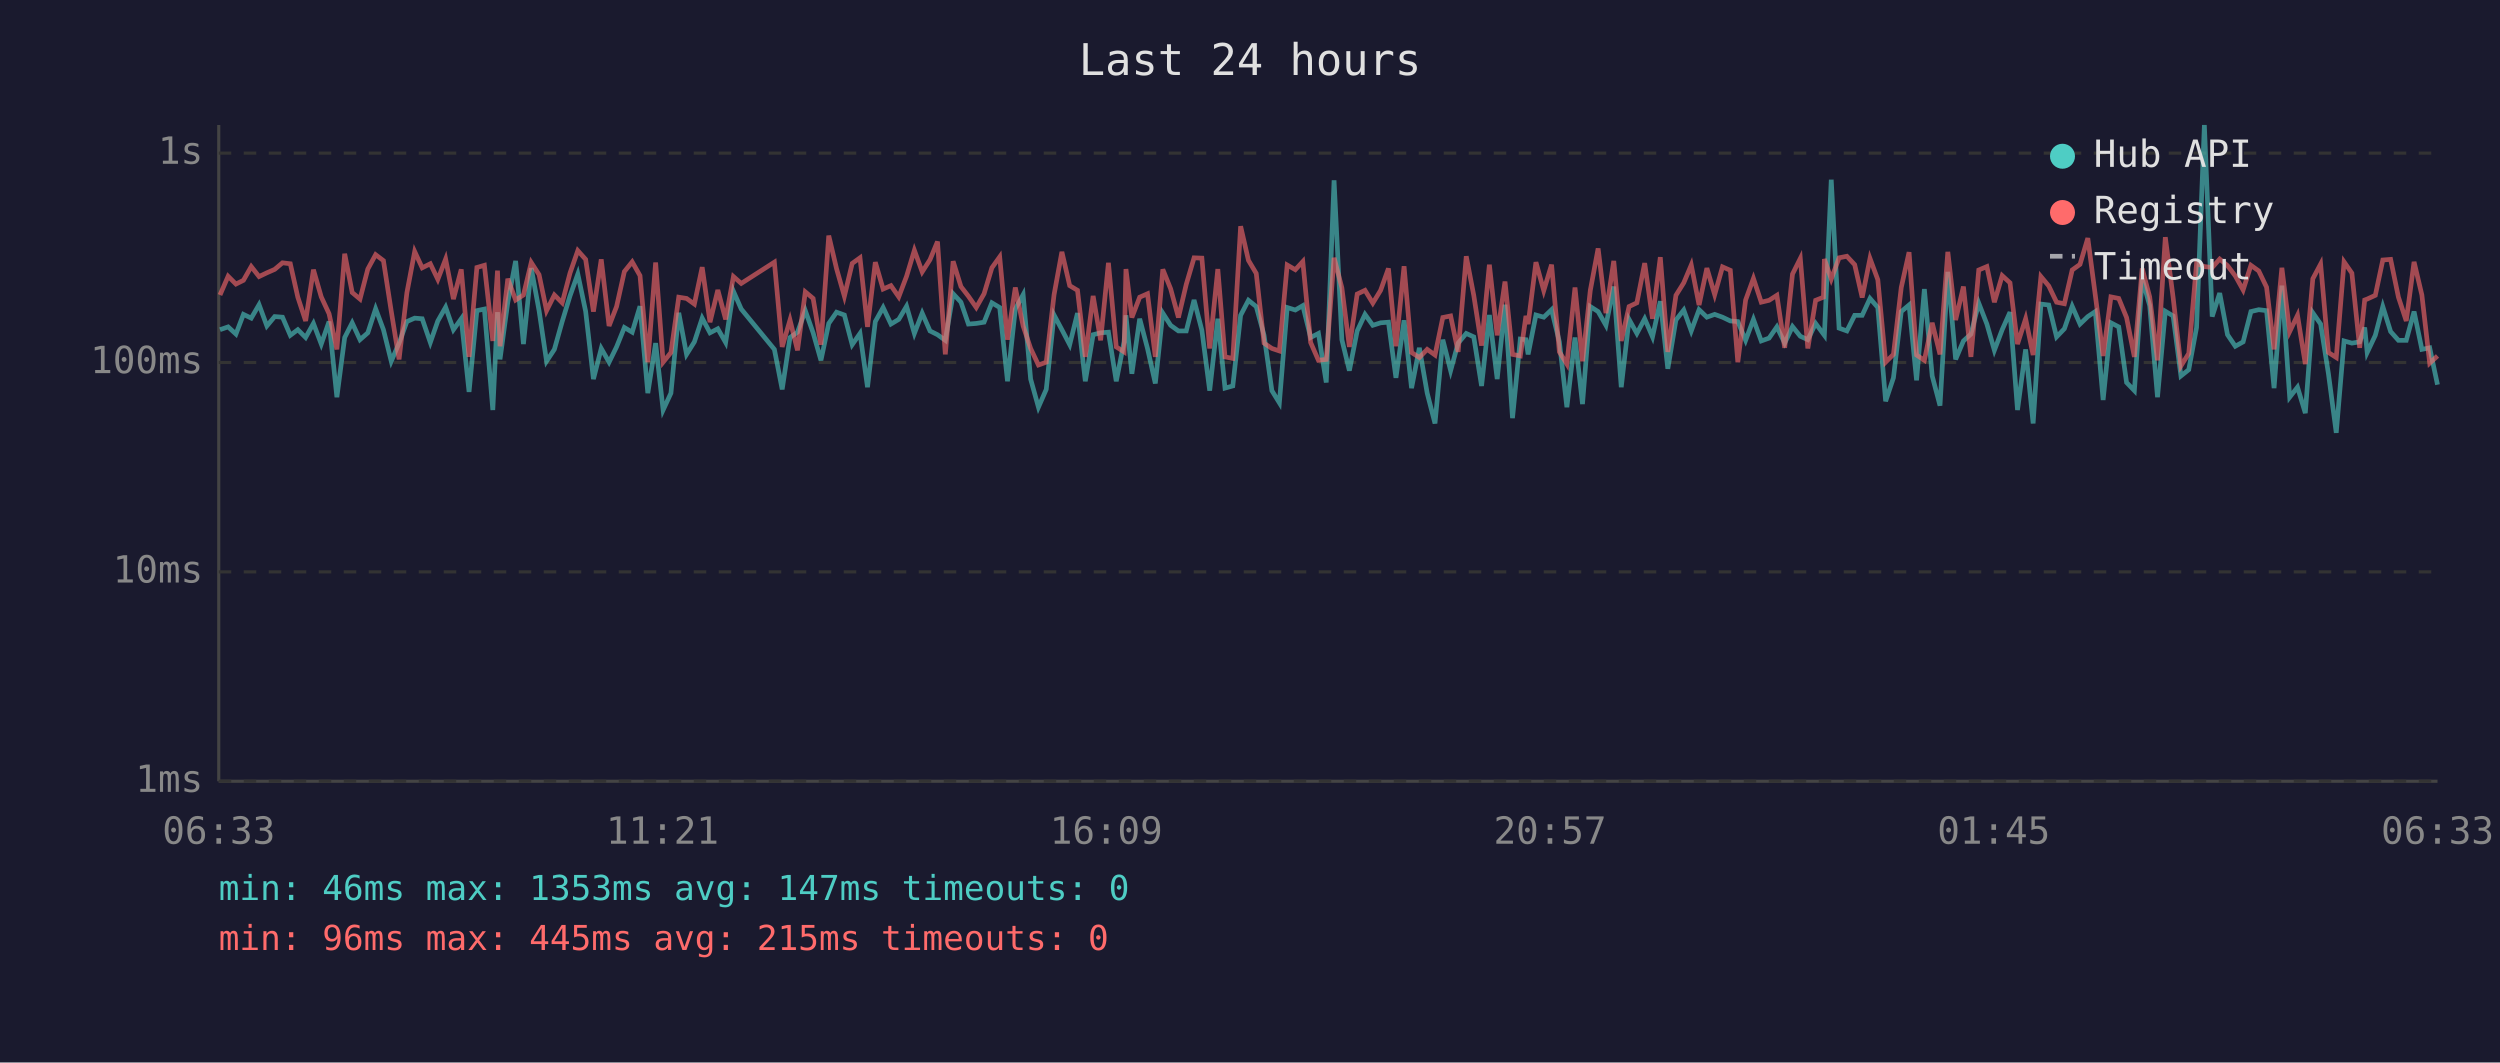
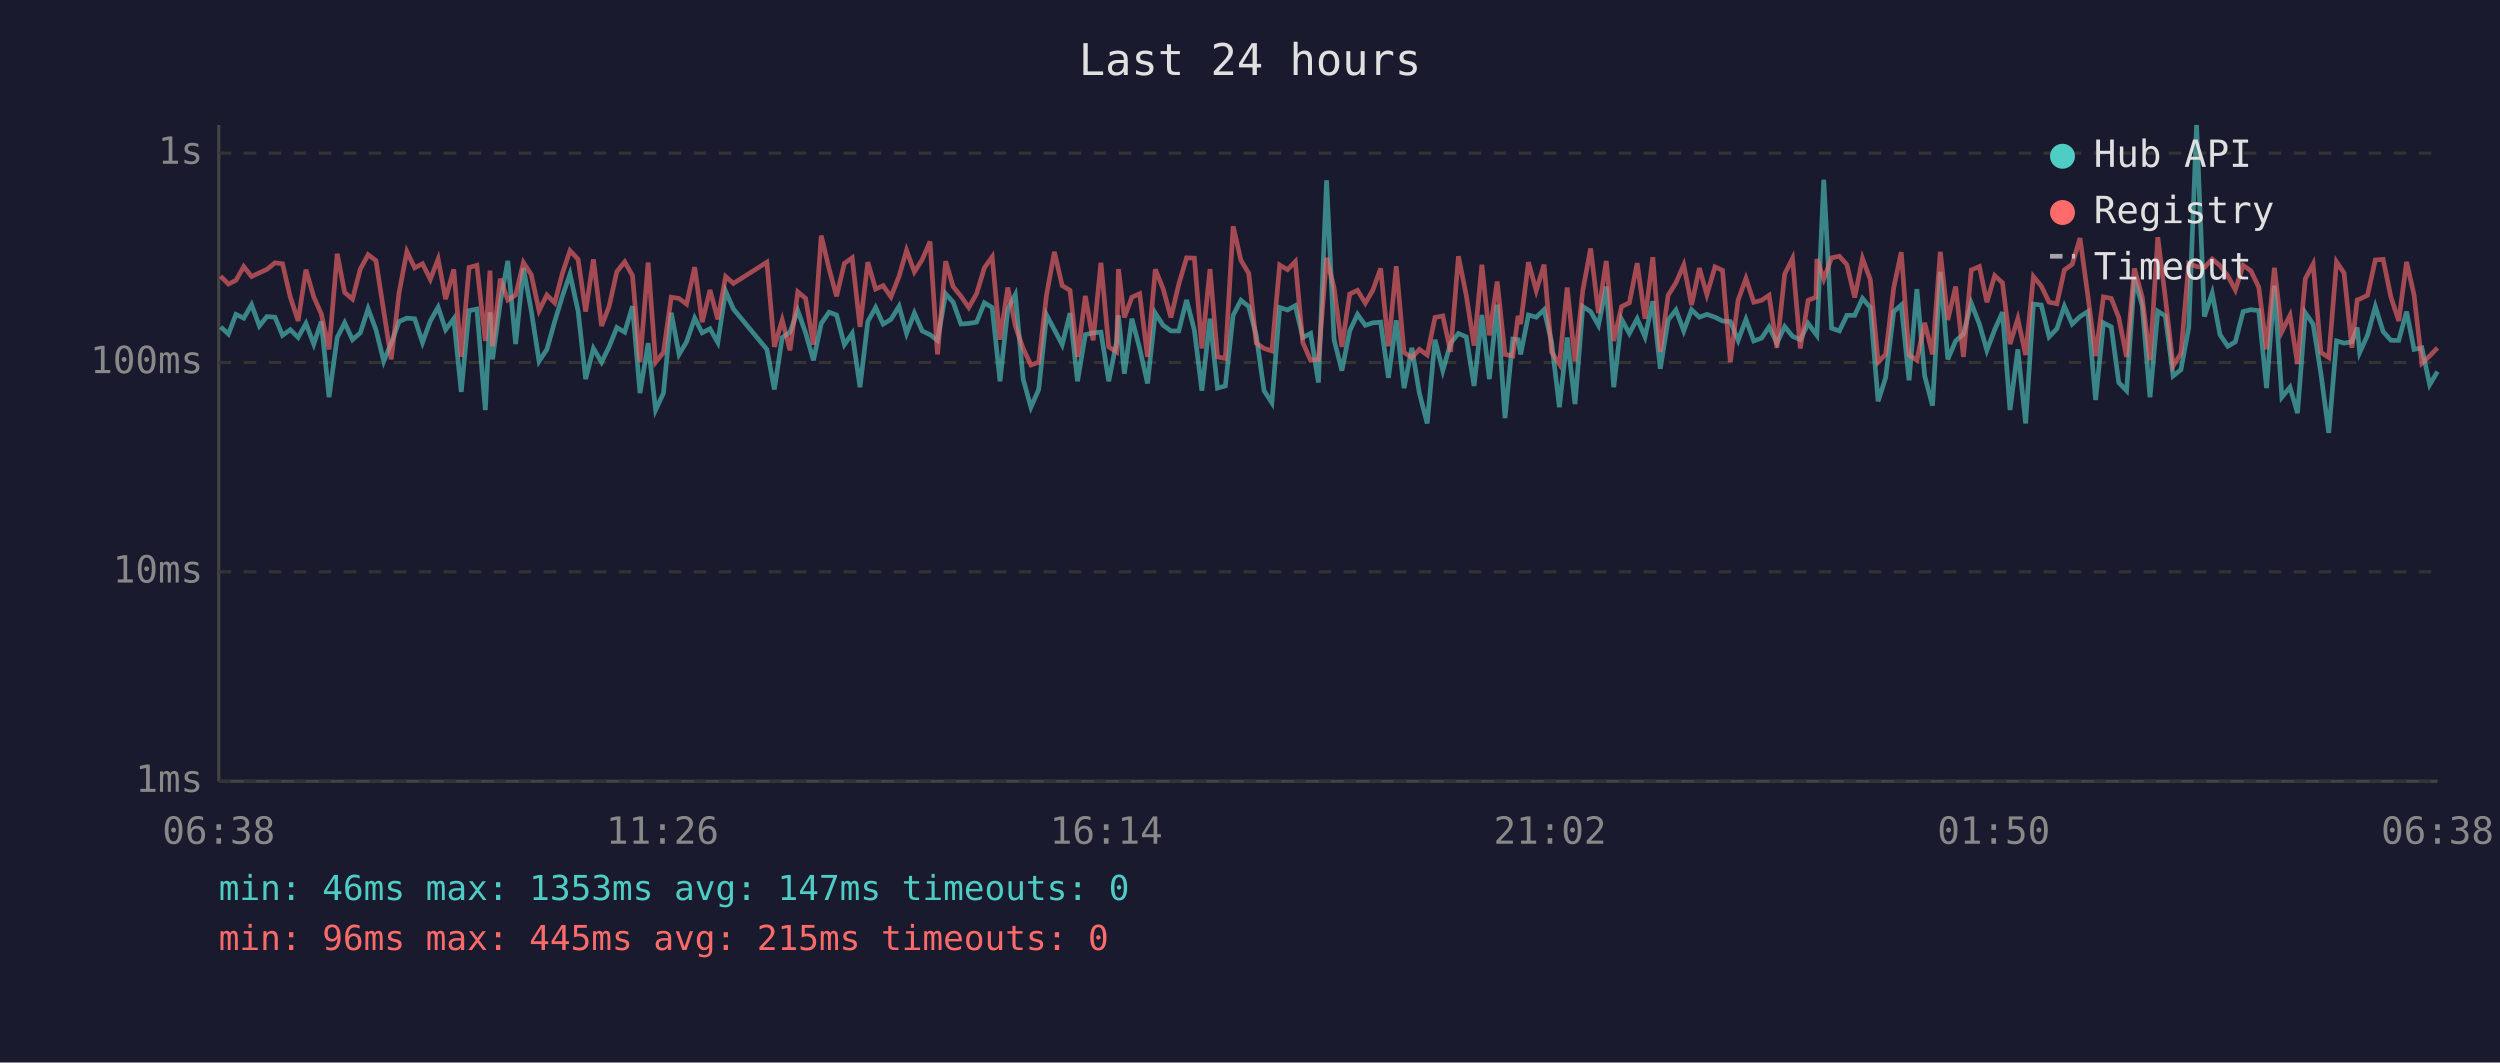
<svg xmlns="http://www.w3.org/2000/svg" viewBox="0 0 800 340" font-family="monospace" font-size="12">
  <rect width="800" height="340" fill="#1a1a2e" />
  <text x="400" y="24" fill="#e0e0e0" font-size="14" text-anchor="middle">Last 24 hours</text>
  <line x1="70" y1="40" x2="70" y2="250" stroke="#444" stroke-width="1" />
  <line x1="70" y1="250" x2="780" y2="250" stroke="#444" stroke-width="1" />
  <line x1="70" y1="250" x2="780" y2="250" stroke="#333" stroke-width="1" stroke-dasharray="4" />
  <text x="65" y="250" fill="#888" text-anchor="end" dominant-baseline="middle">1ms</text>
  <line x1="70" y1="183" x2="780" y2="183" stroke="#333" stroke-width="1" stroke-dasharray="4" />
  <text x="65" y="183" fill="#888" text-anchor="end" dominant-baseline="middle">10ms</text>
  <line x1="70" y1="116" x2="780" y2="116" stroke="#333" stroke-width="1" stroke-dasharray="4" />
  <text x="65" y="116" fill="#888" text-anchor="end" dominant-baseline="middle">100ms</text>
  <line x1="70" y1="49" x2="780" y2="49" stroke="#333" stroke-width="1" stroke-dasharray="4" />
  <text x="65" y="49" fill="#888" text-anchor="end" dominant-baseline="middle">1s</text>
-   <text x="70" y="270" fill="#888" text-anchor="middle">06:33</text>
-   <text x="212" y="270" fill="#888" text-anchor="middle">11:21</text>
-   <text x="354" y="270" fill="#888" text-anchor="middle">16:09</text>
-   <text x="496" y="270" fill="#888" text-anchor="middle">20:57</text>
-   <text x="638" y="270" fill="#888" text-anchor="middle">01:45</text>
-   <text x="780" y="270" fill="#888" text-anchor="middle">06:33</text>
-   <polyline points="70.4,105.5 73.0,104.6 75.5,106.9 77.9,100.6 80.4,101.8 82.9,97.5 85.4,104.3 87.9,101.3 90.4,101.5 92.9,107.3 95.3,105.5 97.8,108.0 100.3,103.5 102.8,110.1 105.3,102.9 107.8,127.1 110.3,108.0 112.7,103.3 115.2,108.7 117.7,106.5 120.2,98.8 122.7,105.5 125.2,115.6 127.7,109.8 130.2,102.9 132.7,101.8 135.1,102.0 137.7,109.6 140.1,102.7 142.6,98.3 145.1,105.5 147.6,102.0 150.1,125.4 152.6,99.4 155.0,98.9 157.7,131.2 159.2,99.9 160.0,115.0 162.5,96.7 165.0,83.5 167.5,110.1 170.0,85.8 172.5,99.4 174.9,115.6 177.4,111.8 179.9,102.9 182.4,94.7 184.9,87.7 187.4,99.6 189.9,121.3 192.4,111.5 194.9,115.9 197.3,111.0 199.8,104.8 202.3,106.3 204.8,98.0 207.3,125.8 209.8,109.8 212.2,131.2 214.7,125.8 217.2,100.1 219.7,113.4 222.2,109.4 224.7,101.8 227.2,106.5 229.7,105.2 232.2,109.6 234.7,93.2 237.2,98.9 247.8,111.8 250.3,124.6 252.8,108.0 255.2,106.3 257.7,99.4 260.2,106.5 262.7,115.3 265.2,103.5 267.7,99.9 270.2,100.8 272.7,110.3 275.2,106.7 277.6,123.9 280.1,102.9 282.6,98.4 285.1,103.7 287.6,102.2 290.1,98.0 292.6,106.7 295.1,100.2 297.6,105.9 300.0,107.1 302.5,108.9 305.0,94.0 307.5,96.7 309.9,103.7 312.4,103.5 314.9,103.1 317.4,96.9 319.9,98.4 322.4,122.0 324.9,98.9 327.4,94.3 329.8,121.3 332.3,130.3 334.8,124.6 337.3,100.8 339.8,105.5 342.3,110.3 344.8,100.2 347.3,122.0 349.8,107.1 352.2,106.5 354.7,106.3 357.2,122.0 359.7,109.4 360.3,100.9 362.2,119.6 364.7,102.0 367.2,111.5 369.7,122.7 372.1,100.2 374.6,104.1 377.1,105.9 379.6,105.9 382.1,96.0 384.6,105.7 387.1,125.0 389.7,102.0 392.0,124.2 394.5,123.5 397.0,100.9 399.5,96.1 402.0,98.1 404.5,107.3 407.0,125.0 409.4,128.9 411.9,98.4 414.5,99.2 416.9,97.8 419.4,108.0 421.9,106.7 424.4,122.4 426.9,57.7 429.4,108.7 431.8,118.6 434.3,105.9 436.8,100.6 439.3,104.1 441.8,103.3 444.3,103.1 446.7,120.9 449.3,102.5 451.7,124.2 454.2,111.3 456.7,125.8 459.2,135.5 461.7,108.7 464.2,118.6 466.6,109.8 469.2,106.7 471.6,107.8 474.1,123.5 476.6,100.8 479.1,121.3 481.6,97.5 484.0,133.8 486.5,108.5 488.3,108.7 489.0,113.4 491.5,100.8 494.0,101.5 496.5,99.1 499.0,109.4 501.4,130.3 504.0,108.0 506.4,129.3 508.9,98.1 511.4,99.7 513.9,104.1 516.4,91.7 518.8,123.9 521.3,102.2 523.8,106.7 526.3,102.0 528.8,107.8 531.3,96.4 533.7,118.0 536.3,102.4 538.8,99.2 541.2,105.9 543.7,99.1 546.2,101.5 548.7,100.6 551.2,101.5 553.7,102.7 556.1,102.9 558.6,108.9 561.1,102.2 563.6,109.1 566.1,108.2 568.6,104.6 571.1,109.8 573.6,104.5 576.1,107.6 578.5,108.7 581.0,103.5 583.5,106.9 583.8,107.3 586.0,57.5 588.5,105.0 591.0,105.9 593.5,100.9 595.9,100.9 598.4,95.5 600.9,98.4 603.4,128.4 605.9,120.9 608.4,99.7 610.9,97.6 613.3,121.7 615.8,92.5 618.3,120.3 620.8,129.8 623.3,87.0 625.8,115.0 628.3,109.1 630.7,106.9 633.2,97.0 635.8,103.7 638.2,112.1 640.7,105.5 643.2,99.9 645.6,131.2 648.2,111.8 650.6,135.5 653.1,97.3 655.6,97.6 658.1,107.8 660.6,105.2 663.1,98.0 665.6,103.7 668.1,101.3 670.5,99.7 673.0,128.0 675.5,103.3 678.0,104.6 680.5,122.4 683.0,125.0 685.5,89.2 687.9,97.8 690.4,127.1 692.9,99.6 695.4,101.1 697.9,120.3 700.4,118.3 702.9,104.8 705.4,40.0 707.9,101.3 710.3,93.8 712.8,107.1 715.3,110.8 717.8,109.4 720.3,99.7 722.8,99.1 725.3,99.4 727.7,124.2 730.2,91.4 732.7,127.1 735.2,123.9 737.7,132.2 740.1,100.1 742.6,103.7 745.1,119.6 747.6,138.5 750.1,109.1 752.6,109.8 755.1,109.4 756.7,104.8 757.5,112.8 760.1,107.3 762.5,98.1 765.0,106.1 767.5,108.9 770.0,108.9 772.5,99.7 775.0,111.8 777.5,111.3 780.0,123.1" fill="none" stroke="#4ecdc4" stroke-width="1.5" opacity="0.6" />
-   <polyline points="70.4,94.4 73.0,88.4 75.5,90.9 77.9,89.7 80.4,85.3 82.9,88.5 85.4,87.3 87.9,86.2 90.4,84.1 92.9,84.4 95.3,95.1 97.8,102.7 100.3,86.3 102.8,95.0 105.3,100.4 107.8,111.8 110.3,81.2 112.7,93.6 115.2,95.7 117.7,86.1 120.2,81.5 122.7,83.4 125.2,99.6 127.7,115.0 130.2,93.7 132.7,80.5 135.1,85.7 137.7,84.4 140.1,89.4 142.6,82.9 145.1,95.7 147.6,86.2 150.1,114.2 152.6,85.6 155.0,84.9 157.7,109.1 159.2,86.6 160.0,110.8 162.5,89.2 165.0,96.0 167.5,94.4 170.0,84.0 172.5,87.9 174.9,99.4 177.4,94.4 179.9,96.9 182.4,87.4 184.9,80.2 187.4,83.0 189.9,99.7 192.4,83.0 194.9,104.3 197.3,98.1 199.8,86.9 202.3,83.8 204.8,88.2 207.3,115.9 209.8,84.0 212.2,115.9 214.7,112.8 217.2,95.1 219.7,95.5 222.2,97.3 224.7,85.5 227.2,103.1 229.7,92.8 232.2,102.2 234.7,88.5 237.2,90.7 247.8,83.9 250.3,111.0 252.8,102.4 255.2,112.1 257.7,93.4 260.2,95.5 262.7,110.3 265.2,75.4 267.7,86.0 270.2,94.8 272.7,84.3 275.2,82.5 277.6,104.6 280.1,83.9 282.6,92.5 285.1,91.4 287.6,95.0 290.1,88.4 292.6,80.1 295.1,87.0 297.6,83.1 300.0,77.3 302.5,113.4 305.0,83.6 307.5,91.7 309.9,94.8 312.4,98.4 314.9,94.0 317.4,85.7 319.9,82.2 322.4,108.7 324.9,92.0 327.4,104.3 329.8,111.5 332.3,116.8 334.8,115.9 337.3,94.3 339.8,80.6 342.3,91.4 344.8,92.9 347.3,114.2 349.8,94.7 352.2,108.9 354.7,84.1 357.2,111.0 359.7,112.6 360.3,86.1 362.2,101.6 364.7,95.1 367.2,94.0 369.7,114.2 372.1,86.2 374.6,92.4 377.1,101.6 379.6,91.0 382.1,82.5 384.6,82.6 387.1,111.5 389.7,86.1 392.0,114.2 394.5,114.7 397.0,72.4 399.5,83.3 402.0,87.5 404.5,109.8 407.0,111.5 409.4,112.3 411.9,84.8 414.5,86.3 416.9,83.7 419.4,109.6 421.9,115.3 424.4,115.0 426.9,82.5 429.4,92.1 431.8,111.0 434.3,94.1 436.8,92.9 439.3,97.0 441.8,92.9 444.3,85.9 446.7,110.8 449.3,85.2 451.7,112.8 454.2,114.4 456.7,111.8 459.2,113.6 461.7,101.6 464.2,101.1 466.6,112.6 469.2,82.0 471.6,94.5 474.1,110.6 476.6,84.7 479.1,107.3 481.6,90.1 484.0,113.4 486.5,113.9 488.3,101.1 489.0,103.7 491.5,83.9 494.0,93.0 496.5,84.7 499.0,112.6 501.4,116.5 504.0,92.0 506.4,115.6 508.9,92.9 511.4,79.5 513.9,100.2 516.4,83.5 518.8,109.1 521.3,98.1 523.8,96.9 526.3,84.2 528.8,102.0 531.3,82.3 533.7,112.6 536.3,94.5 538.8,90.5 541.2,84.8 543.7,97.6 546.2,85.8 548.7,94.3 551.2,85.4 553.7,86.5 556.1,115.9 558.6,96.0 561.1,89.1 563.6,96.7 566.1,96.1 568.6,94.5 571.1,111.3 573.6,87.7 576.1,82.7 578.5,111.5 581.0,96.1 583.5,95.1 583.8,82.9 586.0,89.3 588.5,82.5 591.0,82.0 593.5,84.7 595.9,95.2 598.4,82.7 600.9,89.5 603.4,115.9 605.9,113.4 608.4,92.0 610.9,80.7 613.3,113.6 615.8,115.3 618.3,103.3 620.8,113.4 623.3,80.6 625.8,102.4 628.3,91.7 630.7,114.2 633.2,86.4 635.8,85.3 638.2,96.7 640.7,88.2 643.2,90.5 645.6,110.1 648.2,102.0 650.6,113.6 653.1,88.5 655.6,91.5 658.1,96.7 660.6,97.2 663.1,86.4 665.6,84.6 668.1,76.2 670.5,94.5 673.0,113.9 675.5,95.0 678.0,95.5 680.5,101.6 683.0,114.2 685.5,85.9 687.9,95.0 690.4,115.3 692.9,75.9 695.4,95.2 697.9,117.1 700.4,113.1 702.9,84.3 705.4,85.3 707.9,85.6 710.3,82.9 712.8,85.0 715.3,88.3 717.8,92.8 720.3,84.9 722.8,86.7 725.3,91.9 727.7,111.8 730.2,85.7 732.7,106.1 735.2,100.9 737.7,116.5 740.1,89.2 742.6,84.5 745.1,112.8 747.6,114.4 750.1,83.8 752.6,87.4 755.1,111.3 756.7,96.0 757.5,95.7 760.1,94.5 762.5,83.2 765.0,83.0 767.5,95.1 770.0,102.7 772.5,83.8 775.0,94.4 777.5,116.2 780.0,113.9" fill="none" stroke="#ff6b6b" stroke-width="1.5" opacity="0.6" />
+   <text x="70" y="270" fill="#888" text-anchor="middle">06:38</text>
+   <text x="212" y="270" fill="#888" text-anchor="middle">11:26</text>
+   <text x="354" y="270" fill="#888" text-anchor="middle">16:14</text>
+   <text x="496" y="270" fill="#888" text-anchor="middle">21:02</text>
+   <text x="638" y="270" fill="#888" text-anchor="middle">01:50</text>
+   <text x="780" y="270" fill="#888" text-anchor="middle">06:38</text>
+   <polyline points="70.6,104.6 73.1,106.9 75.5,100.6 78.0,101.8 80.5,97.5 83.0,104.3 85.4,101.3 88.0,101.5 90.4,107.3 92.9,105.5 95.4,108.0 97.9,103.5 100.4,110.1 102.8,102.9 105.3,127.1 107.9,108.0 110.3,103.3 112.8,108.7 115.3,106.5 117.8,98.8 120.3,105.5 122.8,115.6 125.2,109.8 127.7,102.9 130.2,101.8 132.7,102.0 135.2,109.6 137.7,102.7 140.2,98.3 142.6,105.5 145.2,102.0 147.6,125.4 150.1,99.4 152.6,98.9 155.3,131.2 156.8,99.9 157.6,115.0 160.1,96.7 162.5,83.5 165.0,110.1 167.5,85.8 170.0,99.4 172.5,115.6 175.0,111.8 177.5,102.9 180.0,94.7 182.4,87.7 185.0,99.6 187.4,121.3 189.9,111.5 192.5,115.9 194.9,111.0 197.4,104.8 199.9,106.3 202.4,98.0 204.8,125.8 207.4,109.8 209.8,131.2 212.3,125.8 214.8,100.1 217.3,113.4 219.7,109.4 222.3,101.8 224.7,106.5 227.2,105.2 229.7,109.6 232.2,93.2 234.7,98.9 245.4,111.8 247.8,124.6 250.3,108.0 252.8,106.3 255.3,99.4 257.8,106.5 260.3,115.3 262.8,103.5 265.3,99.9 267.7,100.8 270.2,110.3 272.7,106.7 275.2,123.9 277.7,102.9 280.2,98.4 282.6,103.7 285.1,102.2 287.7,98.0 290.1,106.7 292.6,100.2 295.1,105.9 297.6,107.1 300.0,108.9 302.6,94.0 305.0,96.7 307.5,103.7 310.0,103.5 312.5,103.1 315.0,96.9 317.5,98.4 320.0,122.0 322.5,98.9 324.9,94.3 327.4,121.3 329.9,130.3 332.4,124.6 334.9,100.8 337.4,105.5 339.9,110.3 342.4,100.2 344.8,122.0 347.3,107.1 349.8,106.5 352.3,106.3 354.8,122.0 357.3,109.4 357.9,100.9 359.8,119.6 362.2,102.0 364.7,111.5 367.2,122.7 369.7,100.2 372.2,104.1 374.7,105.9 377.2,105.9 379.7,96.0 382.2,105.7 384.6,125.0 387.2,102.0 389.6,124.2 392.1,123.5 394.6,100.9 397.1,96.1 399.6,98.1 402.0,107.3 404.5,125.0 407.0,128.9 409.5,98.4 412.0,99.2 414.5,97.8 416.9,108.0 419.4,106.7 421.9,122.4 424.5,57.7 426.9,108.7 429.4,118.6 431.9,105.9 434.4,100.6 436.9,104.1 439.3,103.3 441.8,103.1 444.3,120.9 446.8,102.5 449.3,124.2 451.8,111.3 454.2,125.8 456.7,135.5 459.2,108.7 461.7,118.6 464.2,109.8 466.7,106.7 469.2,107.8 471.7,123.5 474.2,100.8 476.6,121.3 479.1,97.5 481.6,133.8 484.1,108.5 485.8,108.7 486.6,113.4 489.1,100.8 491.6,101.5 494.1,99.1 496.5,109.4 499.0,130.3 501.5,108.0 504.0,129.3 506.5,98.1 509.0,99.7 511.5,104.1 514.0,91.7 516.4,123.9 518.9,102.2 521.4,106.7 523.9,102.0 526.4,107.8 528.9,96.4 531.3,118.0 533.8,102.4 536.3,99.2 538.8,105.9 541.3,99.1 543.8,101.5 546.2,100.6 548.8,101.5 551.2,102.7 553.7,102.9 556.2,108.9 558.7,102.2 561.2,109.1 563.7,108.2 566.1,104.6 568.6,109.8 571.1,104.5 573.6,107.6 576.1,108.7 578.6,103.5 581.1,106.9 581.4,107.3 583.6,57.5 586.1,105.0 588.6,105.9 591.0,100.9 593.5,100.9 596.0,95.5 598.5,98.4 601.0,128.4 603.4,120.9 606.0,99.7 608.4,97.6 610.9,121.7 613.4,92.5 615.9,120.3 618.4,129.8 620.9,87.0 623.3,115.0 625.8,109.1 628.3,106.9 630.8,97.0 633.4,103.7 635.8,112.1 638.3,105.5 640.8,99.9 643.2,131.2 645.7,111.8 648.2,135.5 650.7,97.3 653.2,97.6 655.7,107.8 658.2,105.2 660.6,98.0 663.1,103.7 665.6,101.3 668.1,99.7 670.6,128.0 673.1,103.3 675.6,104.6 678.0,122.4 680.5,125.0 683.0,89.2 685.5,97.8 688.0,127.1 690.5,99.6 692.9,101.1 695.4,120.3 697.9,118.3 700.4,104.8 702.9,40.0 705.4,101.3 707.9,93.8 710.4,107.1 712.9,110.8 715.3,109.4 717.8,99.7 720.3,99.1 722.8,99.4 725.3,124.2 727.8,91.4 730.2,127.1 732.8,123.9 735.2,132.2 737.7,100.1 740.2,103.7 742.7,119.6 745.2,138.5 747.7,109.1 750.1,109.8 752.6,109.4 754.3,104.8 755.1,112.8 757.6,107.3 760.1,98.1 762.6,106.1 765.1,108.9 767.6,108.9 770.1,99.7 772.5,111.8 775.0,111.3 777.5,123.1 780.0,118.9" fill="none" stroke="#4ecdc4" stroke-width="1.5" opacity="0.6" />
+   <polyline points="70.6,88.4 73.1,90.9 75.5,89.7 78.0,85.3 80.5,88.5 83.0,87.3 85.4,86.2 88.0,84.1 90.4,84.4 92.9,95.1 95.4,102.7 97.9,86.3 100.4,95.0 102.8,100.4 105.3,111.8 107.9,81.2 110.3,93.6 112.8,95.7 115.3,86.1 117.8,81.5 120.3,83.4 122.8,99.6 125.2,115.0 127.7,93.7 130.2,80.5 132.7,85.7 135.2,84.4 137.7,89.4 140.2,82.9 142.6,95.7 145.2,86.2 147.6,114.2 150.1,85.6 152.6,84.9 155.3,109.1 156.8,86.6 157.6,110.8 160.1,89.2 162.5,96.0 165.0,94.4 167.5,84.0 170.0,87.9 172.5,99.4 175.0,94.4 177.5,96.9 180.0,87.4 182.4,80.2 185.0,83.0 187.4,99.7 189.9,83.0 192.5,104.3 194.9,98.1 197.4,86.9 199.9,83.8 202.4,88.2 204.8,115.9 207.4,84.0 209.8,115.9 212.3,112.8 214.8,95.1 217.3,95.5 219.7,97.3 222.3,85.5 224.7,103.1 227.2,92.8 229.7,102.2 232.2,88.5 234.7,90.7 245.4,83.9 247.8,111.0 250.3,102.4 252.8,112.1 255.3,93.4 257.8,95.5 260.3,110.3 262.8,75.4 265.3,86.0 267.7,94.8 270.2,84.3 272.7,82.5 275.2,104.6 277.7,83.9 280.2,92.5 282.6,91.4 285.1,95.0 287.7,88.4 290.1,80.1 292.6,87.0 295.1,83.1 297.6,77.3 300.0,113.4 302.6,83.6 305.0,91.7 307.5,94.8 310.0,98.4 312.5,94.0 315.0,85.7 317.5,82.2 320.0,108.7 322.5,92.0 324.9,104.3 327.4,111.5 329.9,116.8 332.4,115.9 334.9,94.3 337.4,80.6 339.9,91.4 342.4,92.9 344.8,114.2 347.3,94.7 349.8,108.9 352.3,84.1 354.8,111.0 357.3,112.6 357.9,86.1 359.8,101.6 362.2,95.1 364.7,94.0 367.2,114.2 369.7,86.2 372.2,92.4 374.7,101.6 377.2,91.0 379.7,82.5 382.2,82.6 384.6,111.5 387.2,86.1 389.6,114.2 392.1,114.7 394.6,72.4 397.1,83.3 399.6,87.5 402.0,109.8 404.5,111.5 407.0,112.3 409.5,84.8 412.0,86.3 414.5,83.7 416.9,109.6 419.4,115.3 421.9,115.0 424.5,82.5 426.9,92.1 429.4,111.0 431.9,94.1 434.4,92.9 436.9,97.0 439.3,92.9 441.8,85.9 444.3,110.8 446.8,85.2 449.3,112.8 451.8,114.4 454.2,111.8 456.7,113.6 459.2,101.6 461.7,101.1 464.2,112.6 466.7,82.0 469.2,94.5 471.7,110.6 474.2,84.7 476.6,107.3 479.1,90.1 481.6,113.4 484.1,113.9 485.8,101.1 486.6,103.7 489.1,83.9 491.6,93.0 494.1,84.7 496.5,112.6 499.0,116.5 501.5,92.0 504.0,115.6 506.5,92.9 509.0,79.5 511.5,100.2 514.0,83.5 516.4,109.1 518.9,98.1 521.4,96.9 523.9,84.2 526.4,102.0 528.9,82.3 531.3,112.6 533.8,94.5 536.3,90.5 538.8,84.8 541.3,97.6 543.8,85.8 546.2,94.3 548.8,85.4 551.2,86.5 553.7,115.9 556.2,96.0 558.7,89.1 561.2,96.7 563.7,96.1 566.1,94.5 568.6,111.3 571.1,87.7 573.6,82.7 576.1,111.5 578.6,96.1 581.1,95.1 581.4,82.9 583.6,89.3 586.1,82.5 588.6,82.0 591.0,84.7 593.5,95.2 596.0,82.7 598.5,89.5 601.0,115.9 603.4,113.4 606.0,92.0 608.4,80.7 610.9,113.6 613.4,115.3 615.9,103.3 618.4,113.4 620.9,80.6 623.3,102.4 625.8,91.7 628.3,114.2 630.8,86.4 633.4,85.3 635.8,96.7 638.3,88.2 640.8,90.5 643.2,110.1 645.7,102.0 648.2,113.6 650.7,88.5 653.2,91.5 655.7,96.7 658.2,97.2 660.6,86.4 663.1,84.6 665.6,76.2 668.1,94.5 670.6,113.9 673.1,95.0 675.6,95.5 678.0,101.6 680.5,114.2 683.0,85.9 685.5,95.0 688.0,115.3 690.5,75.9 692.9,95.2 695.4,117.1 697.9,113.1 700.4,84.3 702.9,85.3 705.4,85.6 707.9,82.9 710.4,85.0 712.9,88.3 715.3,92.8 717.8,84.9 720.3,86.7 722.8,91.9 725.3,111.8 727.8,85.7 730.2,106.1 732.8,100.9 735.2,116.5 737.7,89.2 740.2,84.5 742.7,112.8 745.2,114.4 747.7,83.8 750.1,87.4 752.6,111.3 754.3,96.0 755.1,95.7 757.6,94.5 760.1,83.2 762.6,83.0 765.1,95.1 767.6,102.7 770.1,83.8 772.5,94.4 775.0,116.2 777.5,113.9 780.0,111.3" fill="none" stroke="#ff6b6b" stroke-width="1.5" opacity="0.6" />
  <circle cx="660" cy="50" r="4" fill="#4ecdc4" />
  <text x="670" y="50" fill="#e0e0e0" dominant-baseline="middle">Hub API</text>
  <circle cx="660" cy="68" r="4" fill="#ff6b6b" />
  <text x="670" y="68" fill="#e0e0e0" dominant-baseline="middle">Registry</text>
  <line x1="656" y1="82" x2="664" y2="82" stroke="#e0e0e0" stroke-width="1.5" stroke-dasharray="4,3" opacity="0.7" />
  <text x="670" y="86" fill="#e0e0e0" dominant-baseline="middle">Timeout</text>
  <text x="70" y="288" fill="#4ecdc4" font-size="11">min: 46ms  max: 1353ms  avg: 147ms  timeouts: 0</text>
  <text x="70" y="304" fill="#ff6b6b" font-size="11">min: 96ms  max: 445ms  avg: 215ms  timeouts: 0</text>
</svg>
